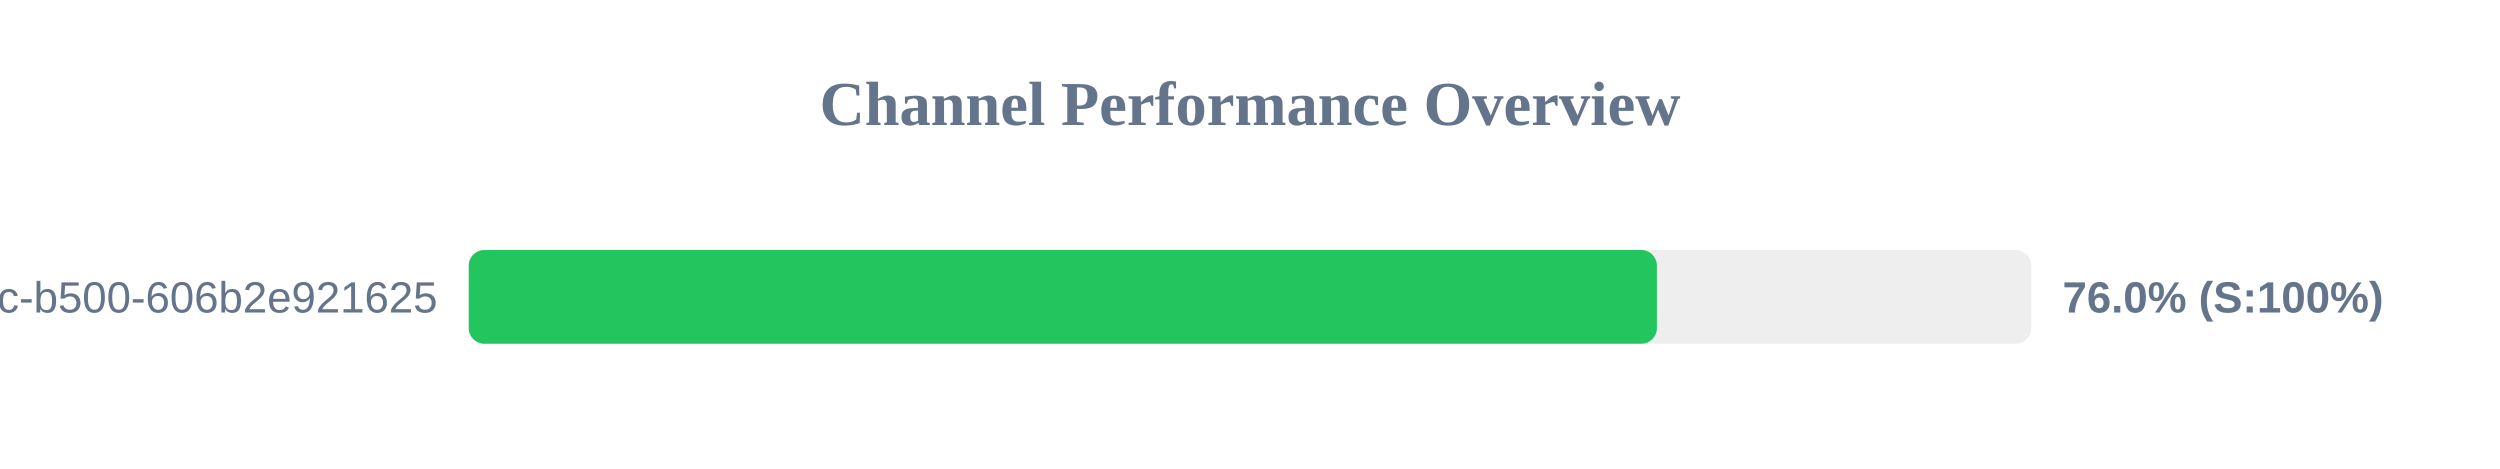
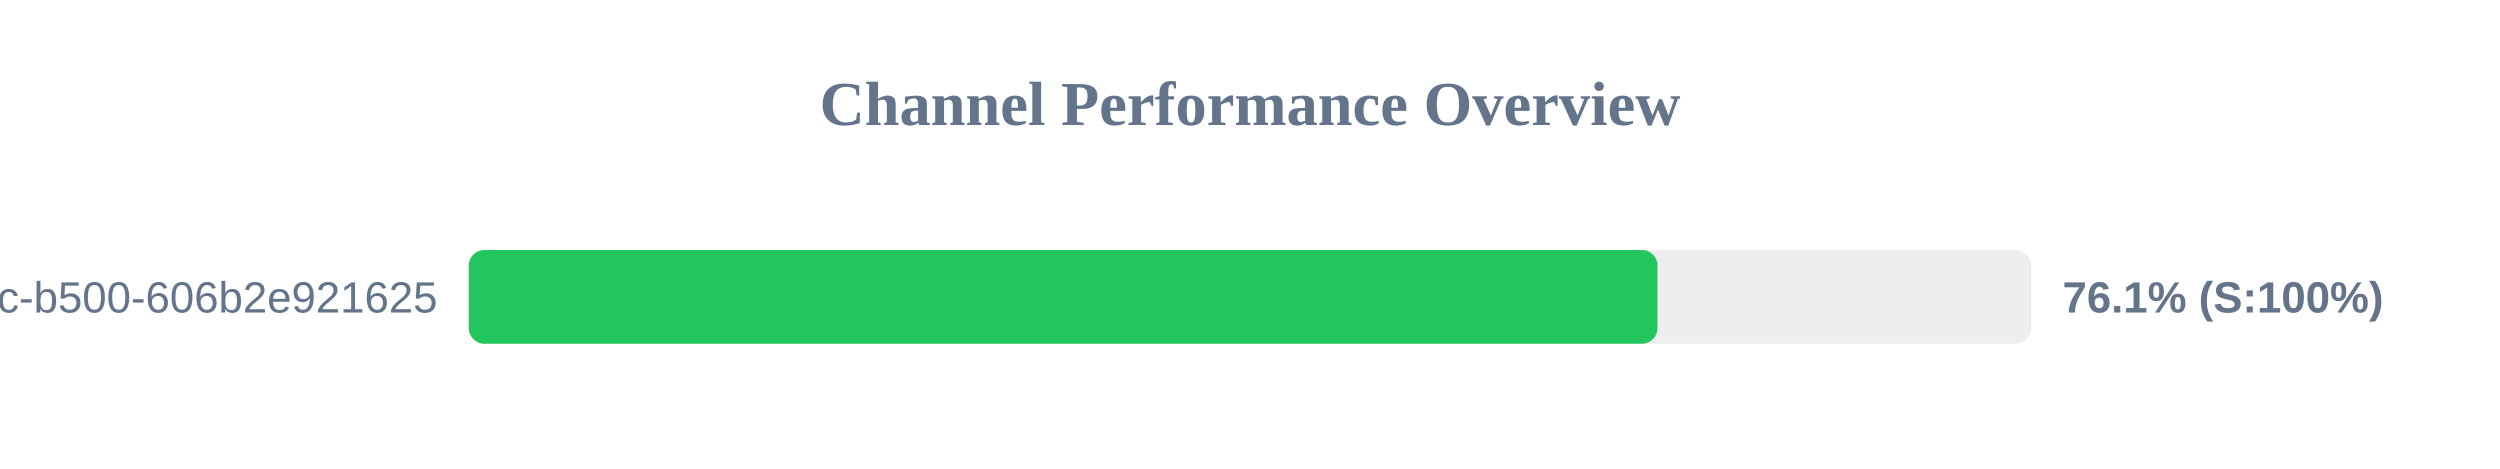
<svg xmlns="http://www.w3.org/2000/svg" width="800" height="150" version="1.1">
  <style>
        .row { font: 14px Arial; fill: #64748b; }
        .score { font: bold 14px Arial; fill: #64748b; }
    </style>
  <text x="400" y="40" text-anchor="middle" font-size="20px" font-weight="bold" fill="#64748b">Channel Performance Overview</text>
  <rect x="150" y="80" width="500" height="30" fill="#eee" rx="5" />
-   <rect x="150" y="80" width="380.2" height="30" fill="#22c55e" rx="5" />
+   <rect x="150" y="80" width="380.4" height="30" fill="#22c55e" rx="5" />
  <text x="140" y="100" text-anchor="end" class="row">?uuid=f901861b-6491-450c-b500-606b2e921625</text>
-   <text x="660" y="100" text-anchor="start" class="score">76.0% (S:100%)</text>
+   <text x="660" y="100" text-anchor="start" class="score">76.1% (S:100%)</text>
</svg>
